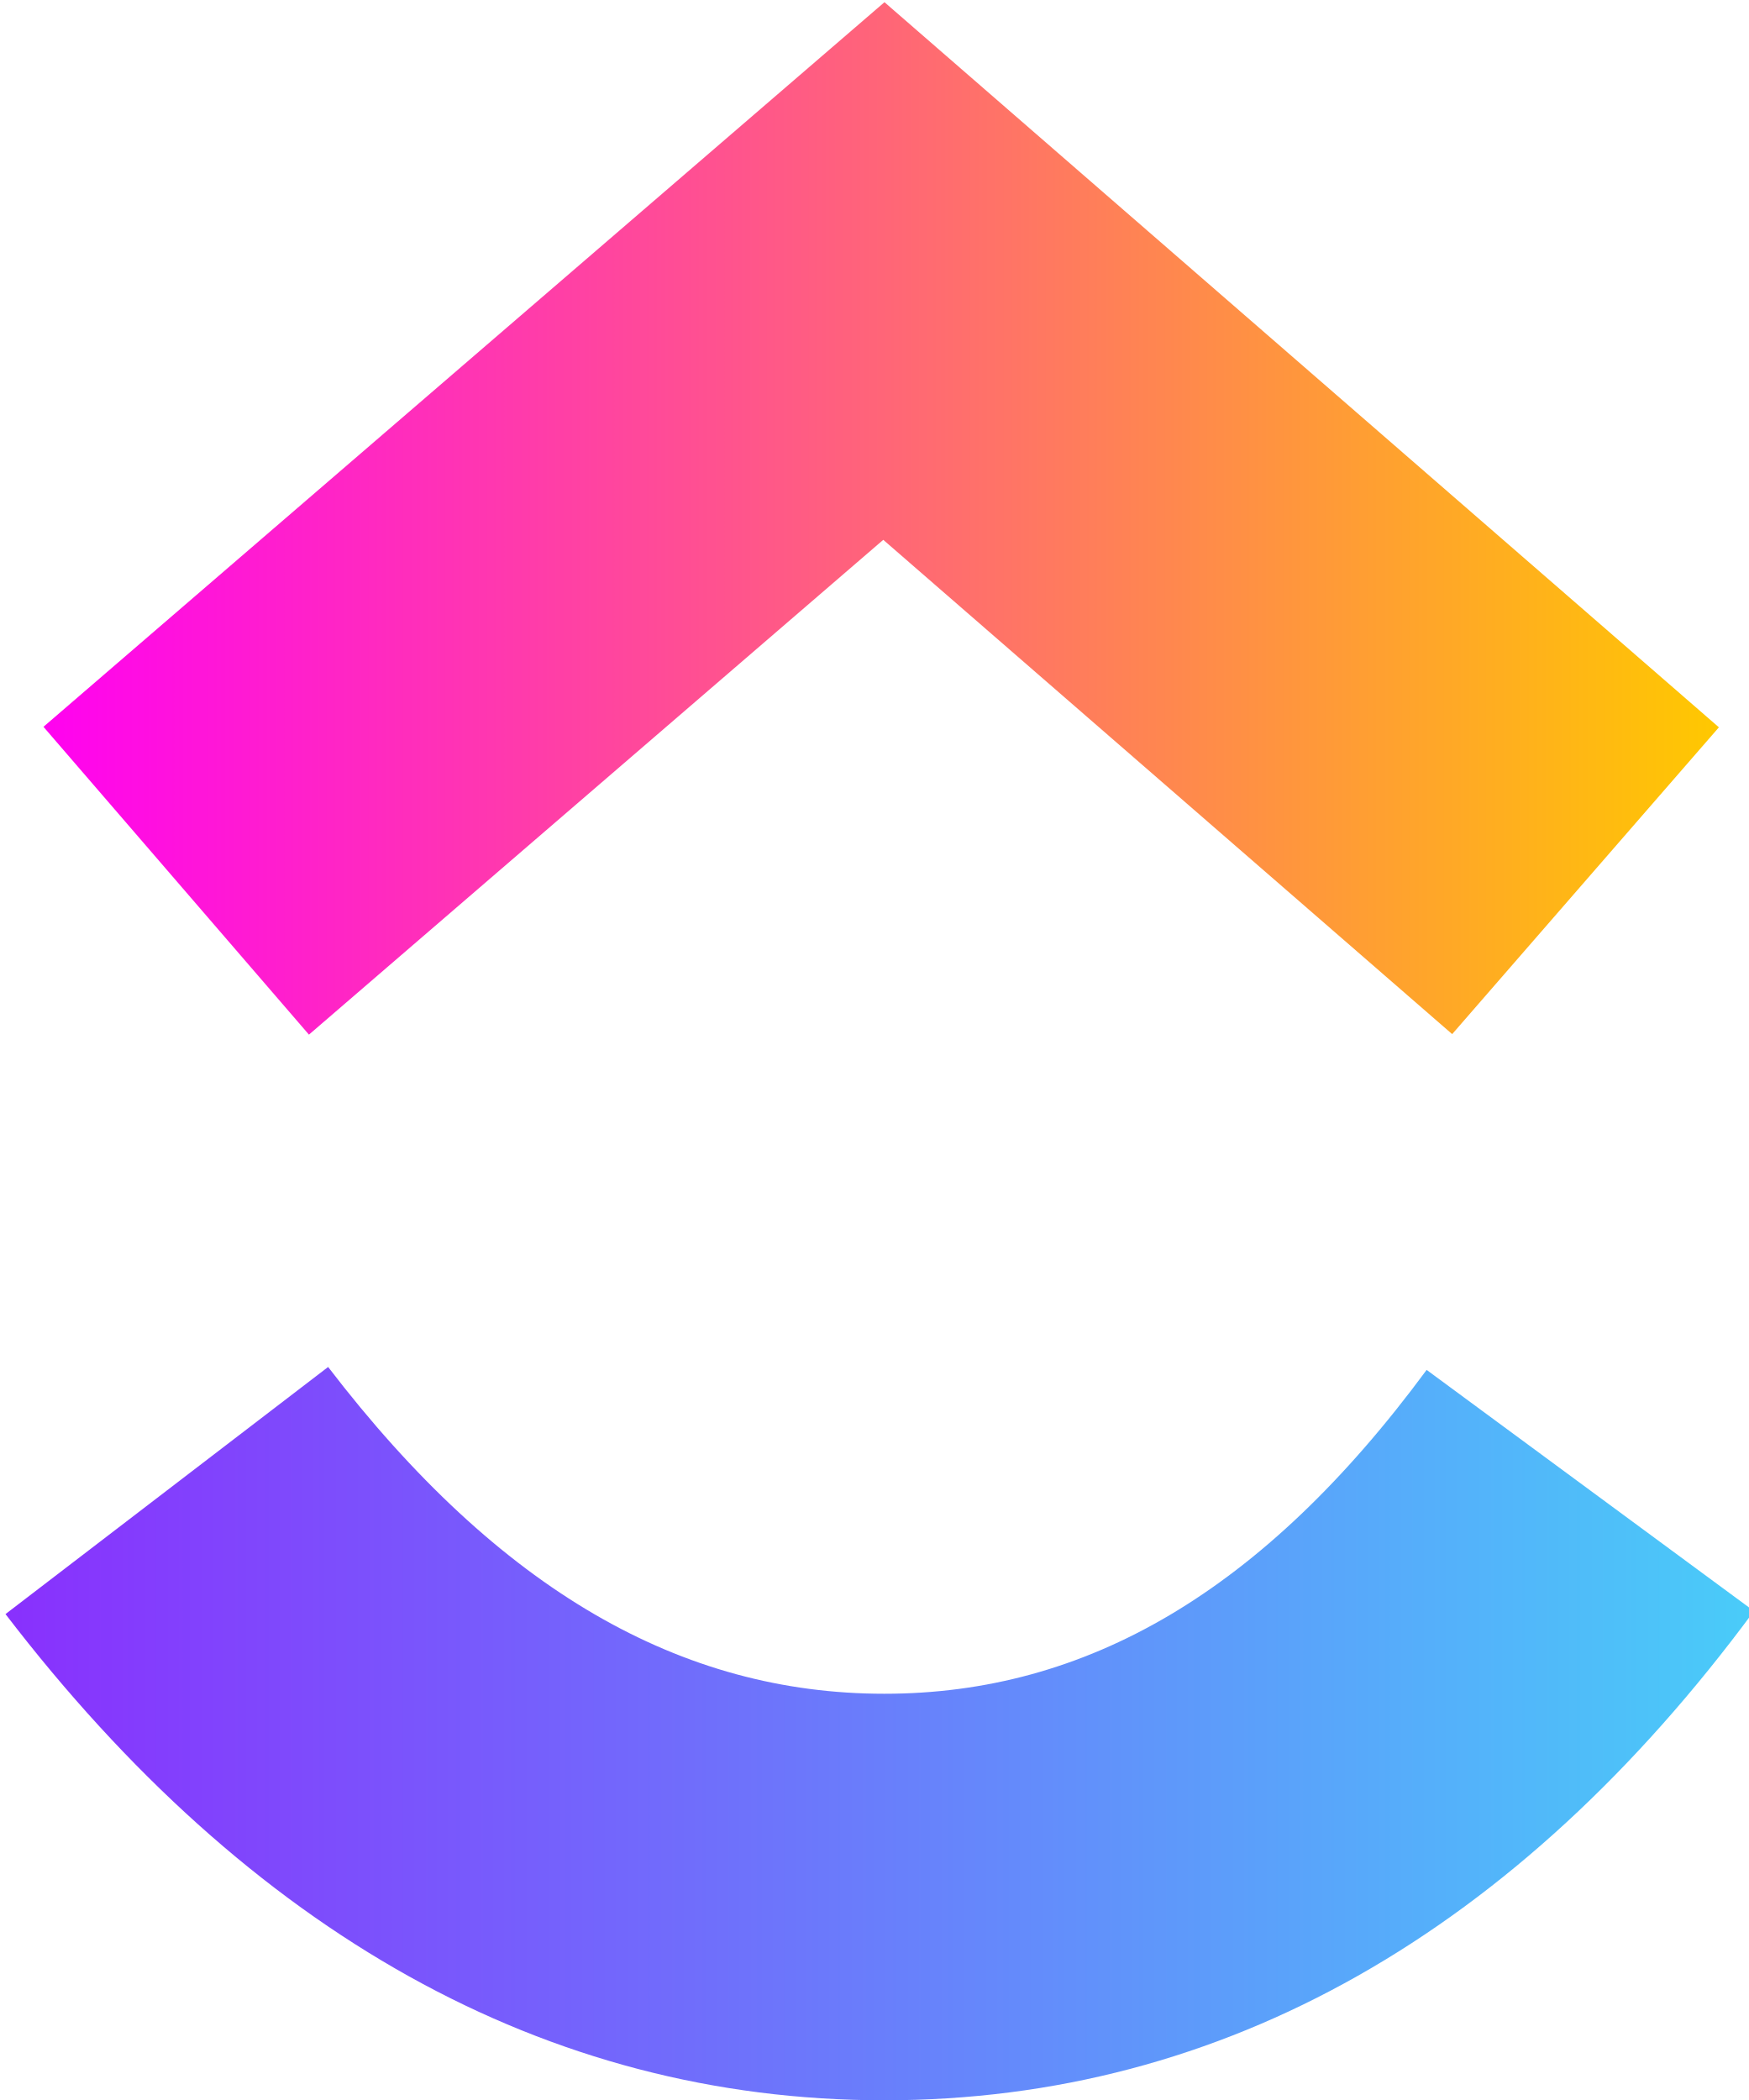
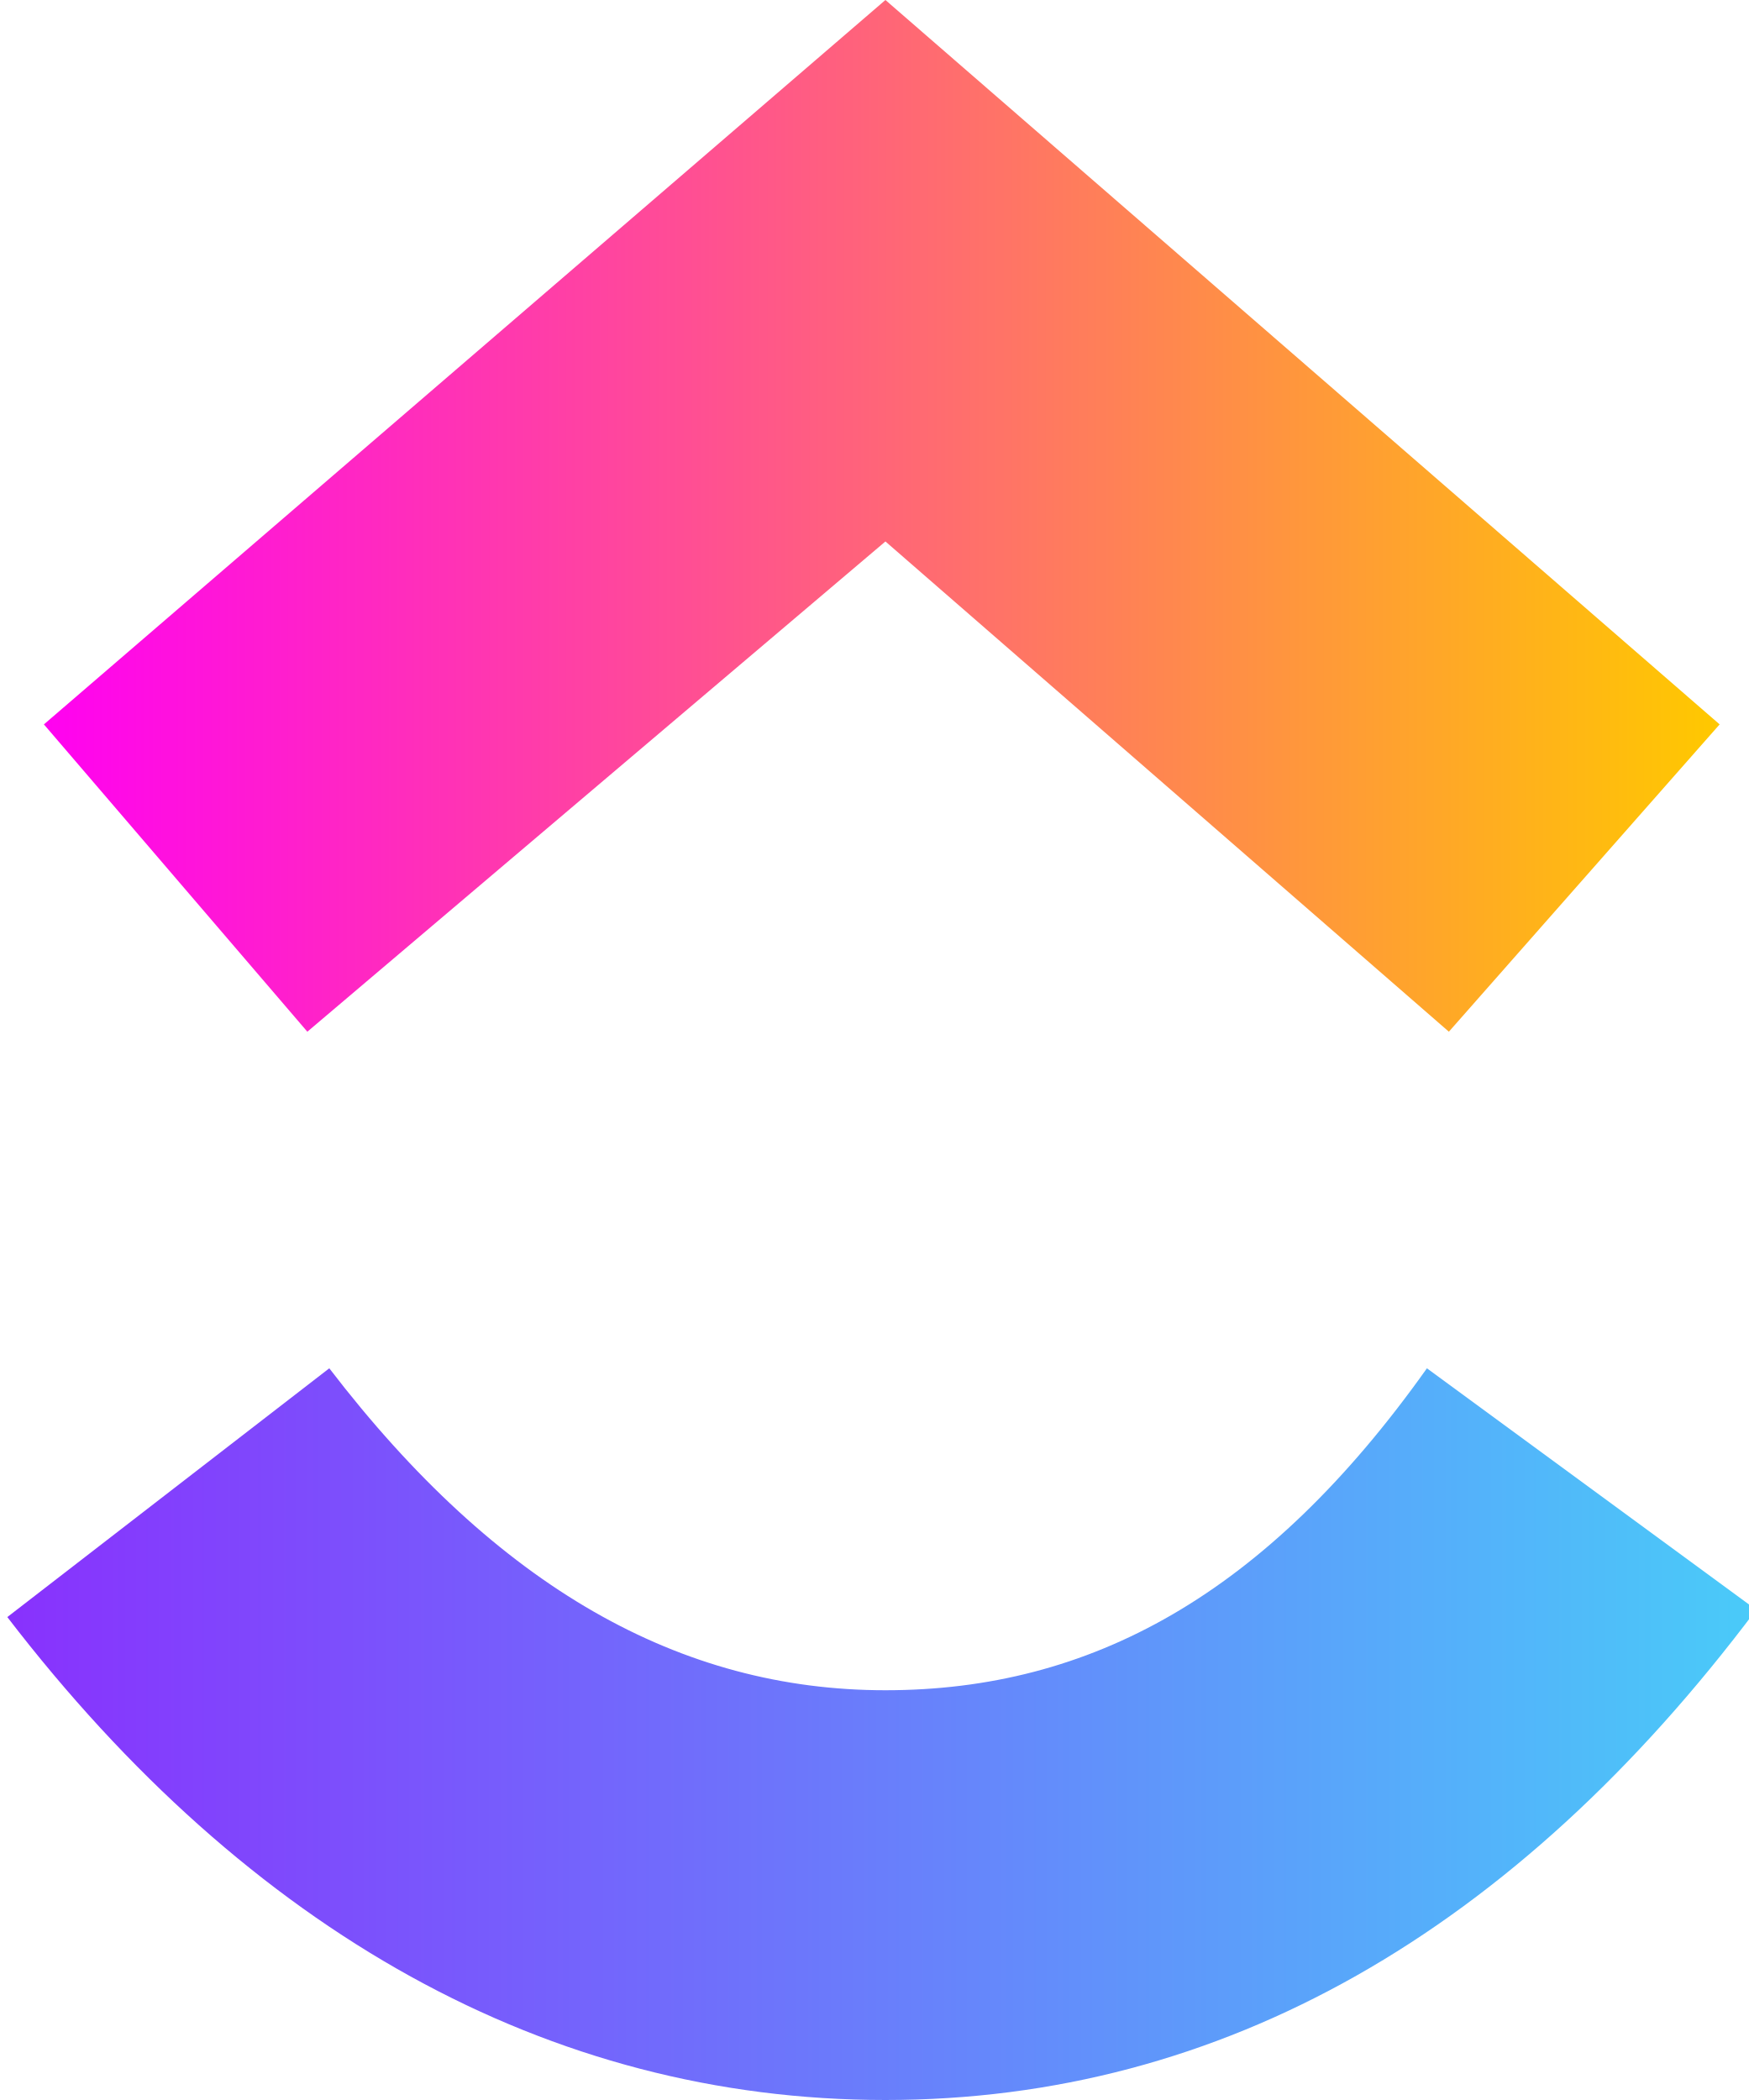
- <svg xmlns="http://www.w3.org/2000/svg" height="28.7" width="23.9">
-   <g>
-     <path d="M.074 22.06l4.41-3.378c2.342 3.057 4.83 4.466 7.601 4.466 2.756 0 5.174-1.392 7.411-4.426l4.473 3.296c-3.228 4.375-7.24 6.686-11.884 6.686-4.63 0-8.68-2.297-12.01-6.645z" fill="url(#paint0_linear)" />
-     <path d="M12.07 7.378L4.222 14.14.594 9.933 12.087.03 23.49 9.94l-3.645 4.193-7.774-6.755z" fill="url(#paint1_linear)" />
-   </g>
+ <svg xmlns="http://www.w3.org/2000/svg" viewBox="0 0 23.9 28.7">
  <defs>
-     <linearGradient id="paint0_linear" x1=".074" y1="25.498" x2="23.968" y2="25.498" gradientUnits="userSpaceOnUse">
-       <stop stop-color="#8930FD" />
-       <stop offset="1" stop-color="#49CCF9" />
+     <linearGradient id="a" gradientTransform="matrix(1, 0, 0, -1, 0, 28)">
+       <stop stop-color="#8930fd" />
+       <stop offset="1" stop-color="#49ccf9" />
    </linearGradient>
-     <linearGradient id="paint1_linear" x1=".594" y1="9.627" x2="23.489" y2="9.627" gradientUnits="userSpaceOnUse">
-       <stop stop-color="#FF02F0" />
-       <stop offset="1" stop-color="#FFC800" />
+     <linearGradient id="b" gradientTransform="matrix(1, 0, 0, -1, 0, 28)">
+       <stop stop-color="#ff02f0" />
+       <stop offset="1" stop-color="#ffc800" />
    </linearGradient>
  </defs>
+   <path d="M.1,22.1l4.4-3.4c2.3,3,4.8,4.4,7.6,4.4s5.2-1.3,7.4-4.4L24,22c-3.3,4.4-7.3,6.7-11.9,6.7S3.4,26.4.1,22.1Z" fill="url(#a)" />
+   <path d="M12.1,7.4,4.2,14.1.6,9.9,12.1,0,23.5,9.9l-3.7,4.2L12.1,7.4Z" fill="url(#b)" />
</svg>
